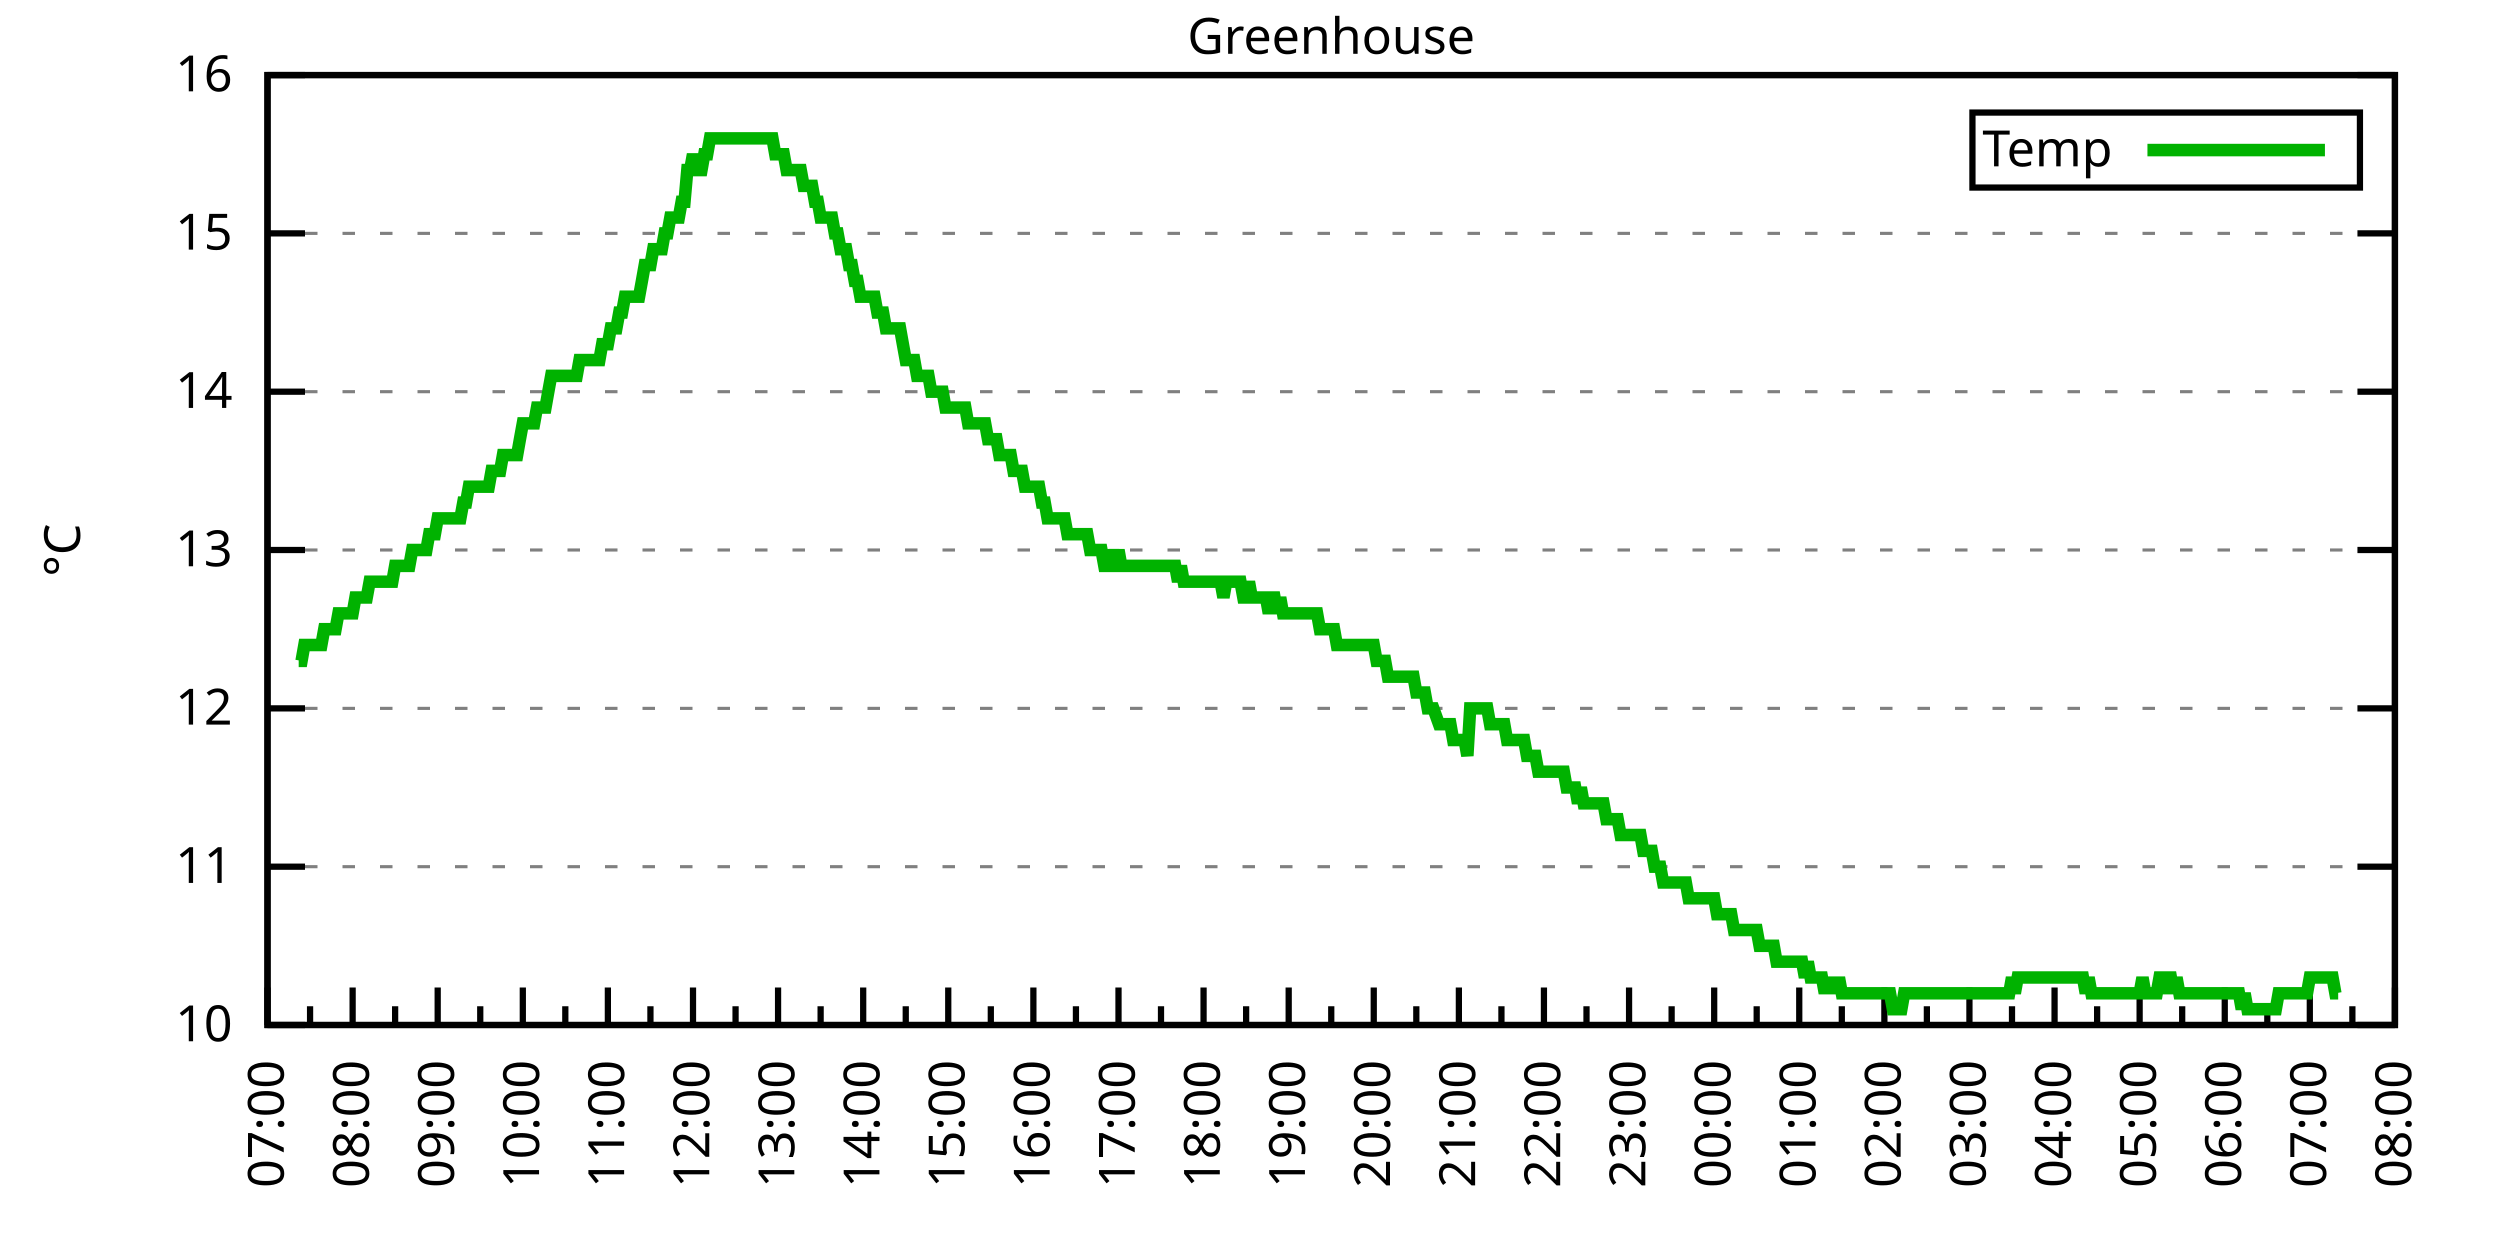
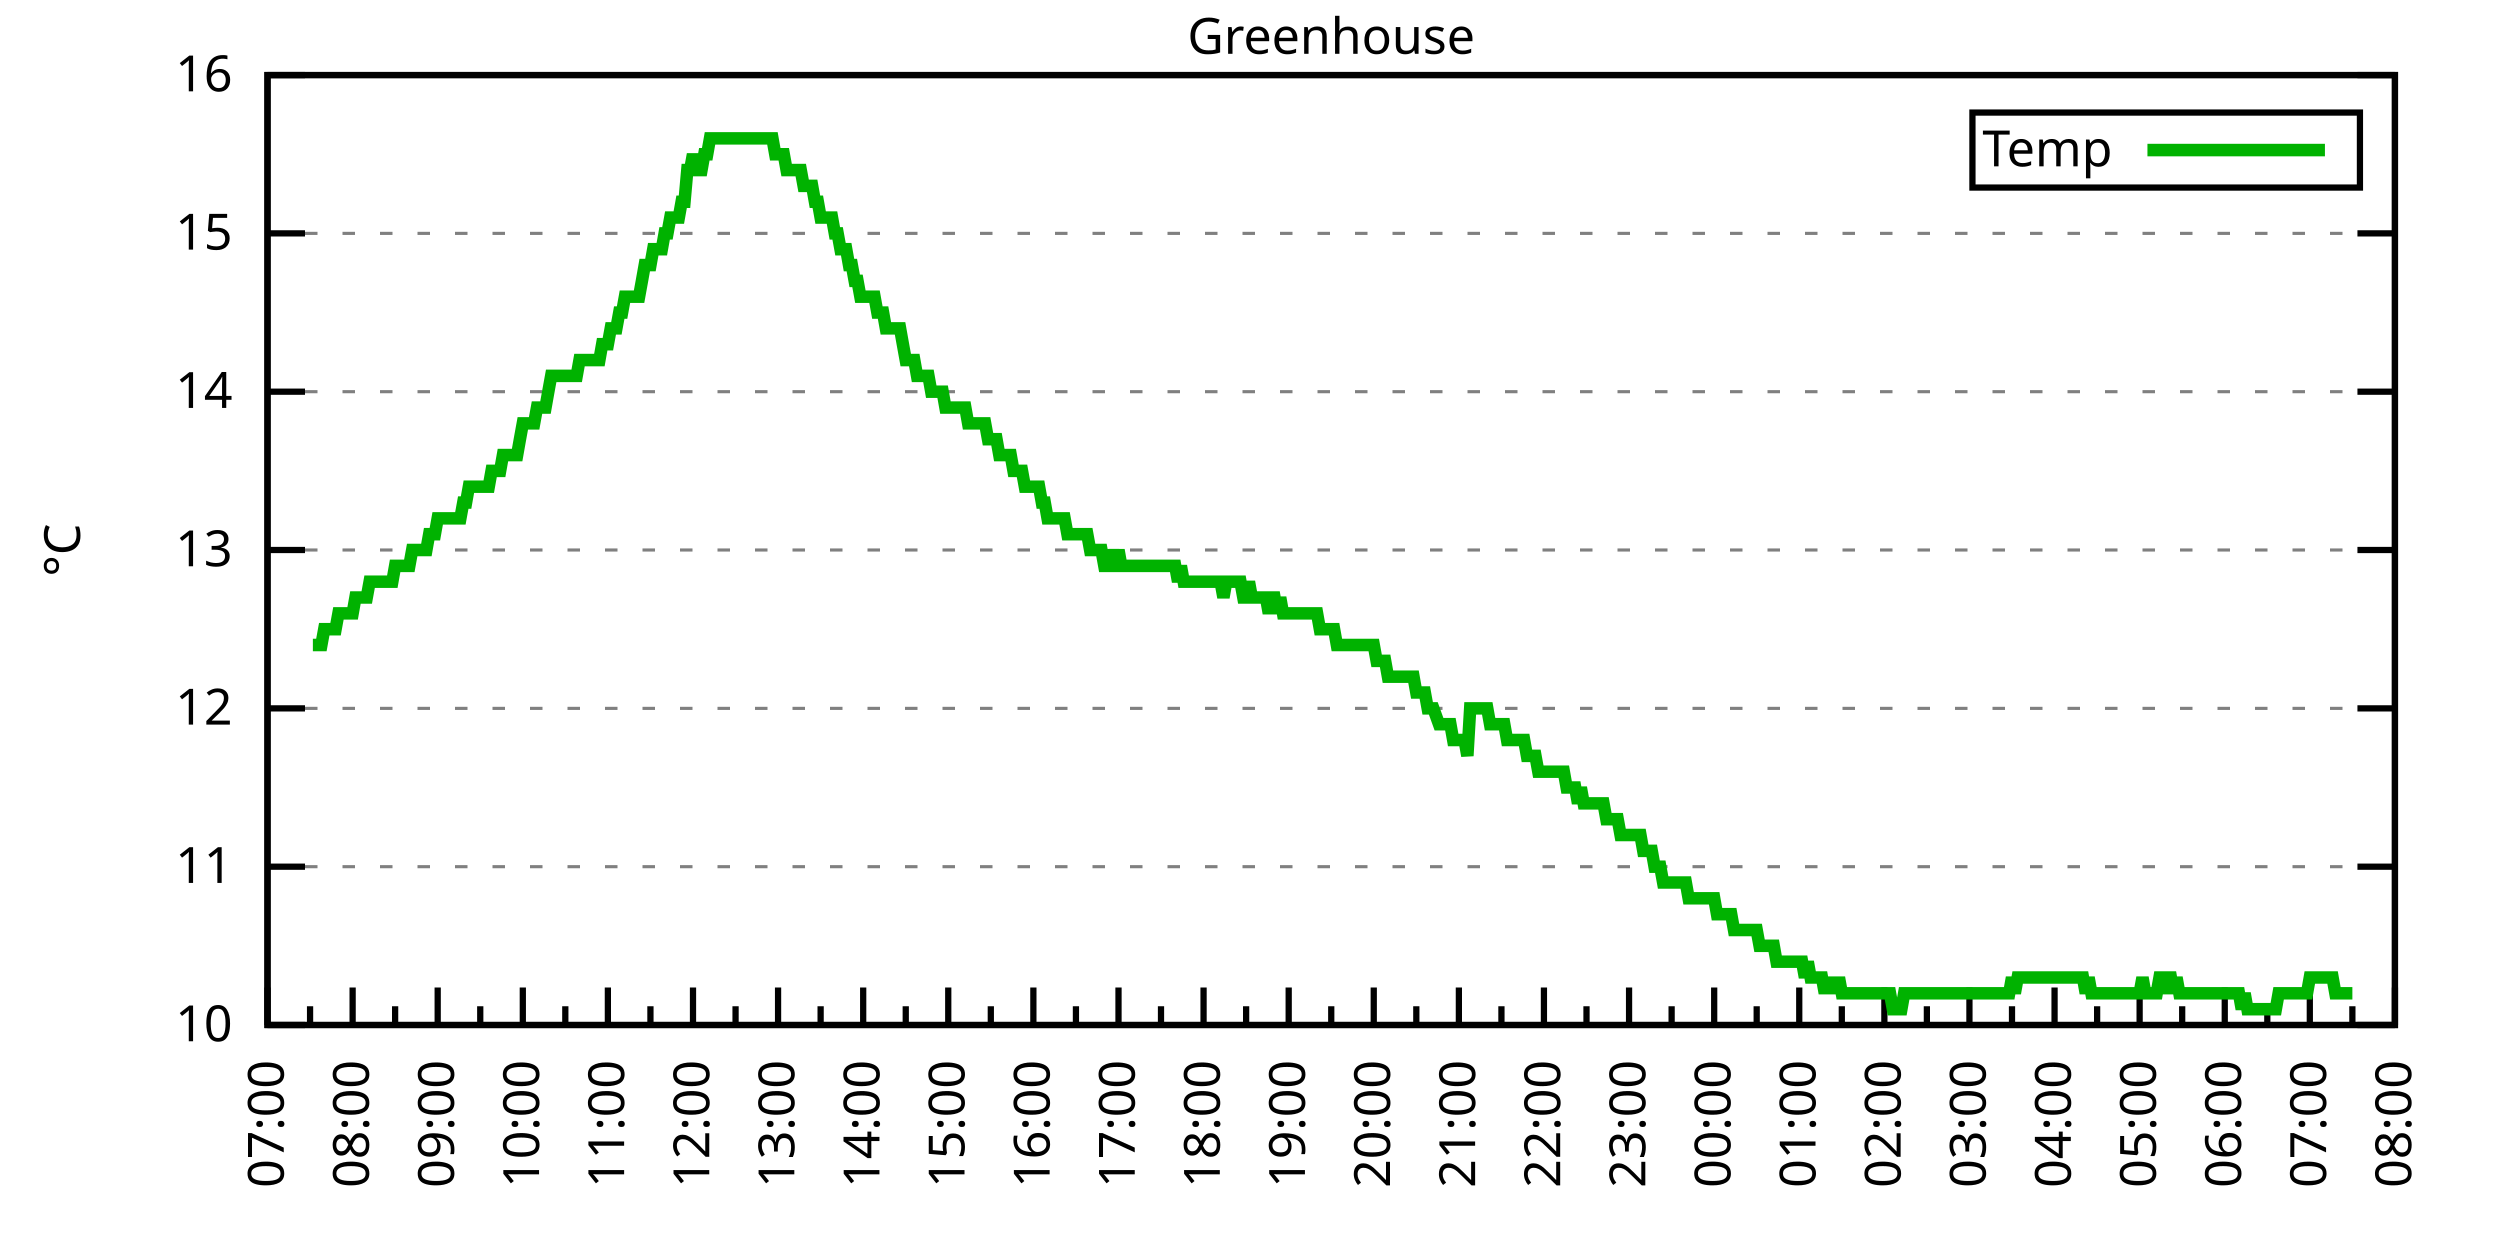
<svg xmlns="http://www.w3.org/2000/svg" xmlns:xlink="http://www.w3.org/1999/xlink" width="400" height="200" viewBox="0 0 400 200">
  <g id="gnuplot_canvas">
    <rect x="0" y="0" width="400" height="200" fill="none" />
    <defs>
      <circle id="gpDot" r="0.5" stroke-width="0.5" stroke="currentColor" />
      <path id="gpPt0" stroke-width="0.333" stroke="currentColor" d="M-1,0 h2 M0,-1 v2" />
      <path id="gpPt1" stroke-width="0.333" stroke="currentColor" d="M-1,-1 L1,1 M1,-1 L-1,1" />
      <path id="gpPt2" stroke-width="0.333" stroke="currentColor" d="M-1,0 L1,0 M0,-1 L0,1 M-1,-1 L1,1 M-1,1 L1,-1" />
      <rect id="gpPt3" stroke-width="0.333" stroke="currentColor" x="-1" y="-1" width="2" height="2" />
      <rect id="gpPt4" stroke-width="0.333" stroke="currentColor" fill="currentColor" x="-1" y="-1" width="2" height="2" />
      <circle id="gpPt5" stroke-width="0.333" stroke="currentColor" cx="0" cy="0" r="1" />
      <use xlink:href="#gpPt5" id="gpPt6" fill="currentColor" stroke="none" />
      <path id="gpPt7" stroke-width="0.333" stroke="currentColor" d="M0,-1.33 L-1.33,0.67 L1.33,0.67 z" />
      <use xlink:href="#gpPt7" id="gpPt8" fill="currentColor" stroke="none" />
      <use xlink:href="#gpPt7" id="gpPt9" stroke="currentColor" transform="rotate(180)" />
      <use xlink:href="#gpPt9" id="gpPt10" fill="currentColor" stroke="none" />
      <use xlink:href="#gpPt3" id="gpPt11" stroke="currentColor" transform="rotate(45)" />
      <use xlink:href="#gpPt11" id="gpPt12" fill="currentColor" stroke="none" />
      <path id="gpPt13" stroke-width="0.333" stroke="currentColor" d="M0,1.330 L1.265,0.411 L0.782,-1.067 L-0.782,-1.076 L-1.265,0.411 z" />
      <use xlink:href="#gpPt13" id="gpPt14" fill="currentColor" stroke="none" />
      <filter id="textbox" filterUnits="objectBoundingBox" x="0" y="0" height="1" width="1">
        <feFlood flood-color="white" flood-opacity="1" result="bgnd" />
        <feComposite in="SourceGraphic" in2="bgnd" operator="atop" />
      </filter>
      <filter id="greybox" filterUnits="objectBoundingBox" x="0" y="0" height="1" width="1">
        <feFlood flood-color="lightgrey" flood-opacity="1" result="grey" />
        <feComposite in="SourceGraphic" in2="grey" operator="atop" />
      </filter>
    </defs>
    <g fill="none" color="white" stroke="currentColor" stroke-width="1.00" stroke-linecap="butt" stroke-linejoin="miter">
</g>
    <g fill="none" color="black" stroke="currentColor" stroke-width="1.00" stroke-linecap="butt" stroke-linejoin="miter">
      <g stroke="none" shape-rendering="crispEdges">
        <polygon fill="rgb(255, 255, 255)" points="42.80,164.00 383.18,164.00 383.18,12.02 42.80,12.02 " />
      </g>
    </g>
    <g fill="none" color="black" stroke="currentColor" stroke-width="1.00" stroke-linecap="butt" stroke-linejoin="miter">
</g>
    <g fill="none" color="black" stroke="black" stroke-width="0.50" stroke-linecap="butt" stroke-linejoin="miter">
</g>
    <g fill="none" color="gray" stroke="currentColor" stroke-width="0.50" stroke-linecap="butt" stroke-linejoin="miter">
      <path stroke="gray" stroke-dasharray="2,4" class="gridline" d="M42.80,164.00 L383.19,164.00  " />
    </g>
    <g fill="none" color="gray" stroke="gray" stroke-width="1.00" stroke-linecap="butt" stroke-linejoin="miter">
</g>
    <g fill="none" color="black" stroke="currentColor" stroke-width="1.00" stroke-linecap="butt" stroke-linejoin="miter">
      <path stroke="black" d="M42.80,164.00 L48.80,164.00 M383.19,164.00 L377.19,164.00  " />
      <g transform="translate(37.20,166.60)" stroke="none" fill="black" font-family="Sans" font-size="8.00" text-anchor="end">
        <text>
          <tspan font-family="Sans"> 10</tspan>
        </text>
      </g>
    </g>
    <g fill="none" color="black" stroke="currentColor" stroke-width="1.00" stroke-linecap="butt" stroke-linejoin="miter">
</g>
    <g fill="none" color="black" stroke="black" stroke-width="0.50" stroke-linecap="butt" stroke-linejoin="miter">
</g>
    <g fill="none" color="gray" stroke="currentColor" stroke-width="0.50" stroke-linecap="butt" stroke-linejoin="miter">
      <path stroke="gray" stroke-dasharray="2,4" class="gridline" d="M42.80,138.67 L383.19,138.67  " />
    </g>
    <g fill="none" color="gray" stroke="gray" stroke-width="1.00" stroke-linecap="butt" stroke-linejoin="miter">
</g>
    <g fill="none" color="black" stroke="currentColor" stroke-width="1.00" stroke-linecap="butt" stroke-linejoin="miter">
      <path stroke="black" d="M42.80,138.67 L48.80,138.67 M383.19,138.67 L377.19,138.67  " />
      <g transform="translate(37.20,141.27)" stroke="none" fill="black" font-family="Sans" font-size="8.00" text-anchor="end">
        <text>
          <tspan font-family="Sans"> 11</tspan>
        </text>
      </g>
    </g>
    <g fill="none" color="black" stroke="currentColor" stroke-width="1.00" stroke-linecap="butt" stroke-linejoin="miter">
</g>
    <g fill="none" color="black" stroke="black" stroke-width="0.50" stroke-linecap="butt" stroke-linejoin="miter">
</g>
    <g fill="none" color="gray" stroke="currentColor" stroke-width="0.50" stroke-linecap="butt" stroke-linejoin="miter">
      <path stroke="gray" stroke-dasharray="2,4" class="gridline" d="M42.80,113.34 L383.19,113.34  " />
    </g>
    <g fill="none" color="gray" stroke="gray" stroke-width="1.00" stroke-linecap="butt" stroke-linejoin="miter">
</g>
    <g fill="none" color="black" stroke="currentColor" stroke-width="1.00" stroke-linecap="butt" stroke-linejoin="miter">
      <path stroke="black" d="M42.80,113.34 L48.80,113.34 M383.19,113.34 L377.19,113.34  " />
      <g transform="translate(37.20,115.94)" stroke="none" fill="black" font-family="Sans" font-size="8.00" text-anchor="end">
        <text>
          <tspan font-family="Sans"> 12</tspan>
        </text>
      </g>
    </g>
    <g fill="none" color="black" stroke="currentColor" stroke-width="1.00" stroke-linecap="butt" stroke-linejoin="miter">
</g>
    <g fill="none" color="black" stroke="black" stroke-width="0.50" stroke-linecap="butt" stroke-linejoin="miter">
</g>
    <g fill="none" color="gray" stroke="currentColor" stroke-width="0.50" stroke-linecap="butt" stroke-linejoin="miter">
      <path stroke="gray" stroke-dasharray="2,4" class="gridline" d="M42.80,88.00 L383.19,88.00  " />
    </g>
    <g fill="none" color="gray" stroke="gray" stroke-width="1.00" stroke-linecap="butt" stroke-linejoin="miter">
</g>
    <g fill="none" color="black" stroke="currentColor" stroke-width="1.00" stroke-linecap="butt" stroke-linejoin="miter">
      <path stroke="black" d="M42.80,88.00 L48.80,88.00 M383.19,88.00 L377.19,88.00  " />
      <g transform="translate(37.20,90.60)" stroke="none" fill="black" font-family="Sans" font-size="8.00" text-anchor="end">
        <text>
          <tspan font-family="Sans"> 13</tspan>
        </text>
      </g>
    </g>
    <g fill="none" color="black" stroke="currentColor" stroke-width="1.00" stroke-linecap="butt" stroke-linejoin="miter">
</g>
    <g fill="none" color="black" stroke="black" stroke-width="0.50" stroke-linecap="butt" stroke-linejoin="miter">
</g>
    <g fill="none" color="gray" stroke="currentColor" stroke-width="0.50" stroke-linecap="butt" stroke-linejoin="miter">
      <path stroke="gray" stroke-dasharray="2,4" class="gridline" d="M42.80,62.67 L383.19,62.67  " />
    </g>
    <g fill="none" color="gray" stroke="gray" stroke-width="1.00" stroke-linecap="butt" stroke-linejoin="miter">
</g>
    <g fill="none" color="black" stroke="currentColor" stroke-width="1.00" stroke-linecap="butt" stroke-linejoin="miter">
      <path stroke="black" d="M42.80,62.67 L48.80,62.67 M383.19,62.67 L377.19,62.67  " />
      <g transform="translate(37.20,65.27)" stroke="none" fill="black" font-family="Sans" font-size="8.00" text-anchor="end">
        <text>
          <tspan font-family="Sans"> 14</tspan>
        </text>
      </g>
    </g>
    <g fill="none" color="black" stroke="currentColor" stroke-width="1.00" stroke-linecap="butt" stroke-linejoin="miter">
</g>
    <g fill="none" color="black" stroke="black" stroke-width="0.50" stroke-linecap="butt" stroke-linejoin="miter">
</g>
    <g fill="none" color="gray" stroke="currentColor" stroke-width="0.50" stroke-linecap="butt" stroke-linejoin="miter">
      <path stroke="gray" stroke-dasharray="2,4" class="gridline" d="M42.80,37.34 L383.19,37.34  " />
    </g>
    <g fill="none" color="gray" stroke="gray" stroke-width="1.00" stroke-linecap="butt" stroke-linejoin="miter">
</g>
    <g fill="none" color="black" stroke="currentColor" stroke-width="1.00" stroke-linecap="butt" stroke-linejoin="miter">
      <path stroke="black" d="M42.80,37.34 L48.80,37.34 M383.19,37.34 L377.19,37.34  " />
      <g transform="translate(37.20,39.94)" stroke="none" fill="black" font-family="Sans" font-size="8.00" text-anchor="end">
        <text>
          <tspan font-family="Sans"> 15</tspan>
        </text>
      </g>
    </g>
    <g fill="none" color="black" stroke="currentColor" stroke-width="1.00" stroke-linecap="butt" stroke-linejoin="miter">
</g>
    <g fill="none" color="black" stroke="black" stroke-width="0.50" stroke-linecap="butt" stroke-linejoin="miter">
</g>
    <g fill="none" color="gray" stroke="currentColor" stroke-width="0.50" stroke-linecap="butt" stroke-linejoin="miter">
      <path stroke="gray" stroke-dasharray="2,4" class="gridline" d="M42.80,12.01 L383.19,12.01  " />
    </g>
    <g fill="none" color="gray" stroke="gray" stroke-width="1.00" stroke-linecap="butt" stroke-linejoin="miter">
</g>
    <g fill="none" color="black" stroke="currentColor" stroke-width="1.00" stroke-linecap="butt" stroke-linejoin="miter">
      <path stroke="black" d="M42.80,12.01 L48.80,12.01 M383.19,12.01 L377.19,12.01  " />
      <g transform="translate(37.20,14.61)" stroke="none" fill="black" font-family="Sans" font-size="8.00" text-anchor="end">
        <text>
          <tspan font-family="Sans"> 16</tspan>
        </text>
      </g>
    </g>
    <g fill="none" color="black" stroke="currentColor" stroke-width="1.00" stroke-linecap="butt" stroke-linejoin="miter">
      <path stroke="black" d="M42.80,164.00 L42.80,158.00  " />
      <g transform="translate(45.40,169.60) rotate(270)" stroke="none" fill="black" font-family="Sans" font-size="8.00" text-anchor="end">
        <text>
          <tspan font-family="Sans">07:00</tspan>
        </text>
      </g>
    </g>
    <g fill="none" color="black" stroke="currentColor" stroke-width="1.00" stroke-linecap="butt" stroke-linejoin="miter">
      <path stroke="black" d="M49.61,164.00 L49.61,161.00 M56.42,164.00 L56.42,158.00  " />
      <g transform="translate(59.02,169.60) rotate(270)" stroke="none" fill="black" font-family="Sans" font-size="8.00" text-anchor="end">
        <text>
          <tspan font-family="Sans">08:00</tspan>
        </text>
      </g>
    </g>
    <g fill="none" color="black" stroke="currentColor" stroke-width="1.00" stroke-linecap="butt" stroke-linejoin="miter">
      <path stroke="black" d="M63.22,164.00 L63.22,161.00 M70.03,164.00 L70.03,158.00  " />
      <g transform="translate(72.63,169.60) rotate(270)" stroke="none" fill="black" font-family="Sans" font-size="8.00" text-anchor="end">
        <text>
          <tspan font-family="Sans">09:00</tspan>
        </text>
      </g>
    </g>
    <g fill="none" color="black" stroke="currentColor" stroke-width="1.00" stroke-linecap="butt" stroke-linejoin="miter">
      <path stroke="black" d="M76.84,164.00 L76.84,161.00 M83.65,164.00 L83.65,158.00  " />
      <g transform="translate(86.25,169.60) rotate(270)" stroke="none" fill="black" font-family="Sans" font-size="8.00" text-anchor="end">
        <text>
          <tspan font-family="Sans">10:00</tspan>
        </text>
      </g>
    </g>
    <g fill="none" color="black" stroke="currentColor" stroke-width="1.00" stroke-linecap="butt" stroke-linejoin="miter">
      <path stroke="black" d="M90.45,164.00 L90.45,161.00 M97.26,164.00 L97.26,158.00  " />
      <g transform="translate(99.86,169.60) rotate(270)" stroke="none" fill="black" font-family="Sans" font-size="8.00" text-anchor="end">
        <text>
          <tspan font-family="Sans">11:00</tspan>
        </text>
      </g>
    </g>
    <g fill="none" color="black" stroke="currentColor" stroke-width="1.00" stroke-linecap="butt" stroke-linejoin="miter">
      <path stroke="black" d="M104.07,164.00 L104.07,161.00 M110.88,164.00 L110.88,158.00  " />
      <g transform="translate(113.48,169.60) rotate(270)" stroke="none" fill="black" font-family="Sans" font-size="8.00" text-anchor="end">
        <text>
          <tspan font-family="Sans">12:00</tspan>
        </text>
      </g>
    </g>
    <g fill="none" color="black" stroke="currentColor" stroke-width="1.00" stroke-linecap="butt" stroke-linejoin="miter">
      <path stroke="black" d="M117.69,164.00 L117.69,161.00 M124.49,164.00 L124.49,158.00  " />
      <g transform="translate(127.09,169.60) rotate(270)" stroke="none" fill="black" font-family="Sans" font-size="8.00" text-anchor="end">
        <text>
          <tspan font-family="Sans">13:00</tspan>
        </text>
      </g>
    </g>
    <g fill="none" color="black" stroke="currentColor" stroke-width="1.00" stroke-linecap="butt" stroke-linejoin="miter">
      <path stroke="black" d="M131.30,164.00 L131.30,161.00 M138.11,164.00 L138.11,158.00  " />
      <g transform="translate(140.71,169.60) rotate(270)" stroke="none" fill="black" font-family="Sans" font-size="8.00" text-anchor="end">
        <text>
          <tspan font-family="Sans">14:00</tspan>
        </text>
      </g>
    </g>
    <g fill="none" color="black" stroke="currentColor" stroke-width="1.00" stroke-linecap="butt" stroke-linejoin="miter">
      <path stroke="black" d="M144.92,164.00 L144.92,161.00 M151.72,164.00 L151.72,158.00  " />
      <g transform="translate(154.32,169.60) rotate(270)" stroke="none" fill="black" font-family="Sans" font-size="8.00" text-anchor="end">
        <text>
          <tspan font-family="Sans">15:00</tspan>
        </text>
      </g>
    </g>
    <g fill="none" color="black" stroke="currentColor" stroke-width="1.00" stroke-linecap="butt" stroke-linejoin="miter">
      <path stroke="black" d="M158.53,164.00 L158.53,161.00 M165.34,164.00 L165.34,158.00  " />
      <g transform="translate(167.94,169.60) rotate(270)" stroke="none" fill="black" font-family="Sans" font-size="8.00" text-anchor="end">
        <text>
          <tspan font-family="Sans">16:00</tspan>
        </text>
      </g>
    </g>
    <g fill="none" color="black" stroke="currentColor" stroke-width="1.00" stroke-linecap="butt" stroke-linejoin="miter">
      <path stroke="black" d="M172.15,164.00 L172.15,161.00 M178.96,164.00 L178.96,158.00  " />
      <g transform="translate(181.56,169.60) rotate(270)" stroke="none" fill="black" font-family="Sans" font-size="8.00" text-anchor="end">
        <text>
          <tspan font-family="Sans">17:00</tspan>
        </text>
      </g>
    </g>
    <g fill="none" color="black" stroke="currentColor" stroke-width="1.00" stroke-linecap="butt" stroke-linejoin="miter">
      <path stroke="black" d="M185.76,164.00 L185.76,161.00 M192.57,164.00 L192.57,158.00  " />
      <g transform="translate(195.17,169.60) rotate(270)" stroke="none" fill="black" font-family="Sans" font-size="8.00" text-anchor="end">
        <text>
          <tspan font-family="Sans">18:00</tspan>
        </text>
      </g>
    </g>
    <g fill="none" color="black" stroke="currentColor" stroke-width="1.00" stroke-linecap="butt" stroke-linejoin="miter">
      <path stroke="black" d="M199.38,164.00 L199.38,161.00 M206.19,164.00 L206.19,158.00  " />
      <g transform="translate(208.79,169.60) rotate(270)" stroke="none" fill="black" font-family="Sans" font-size="8.00" text-anchor="end">
        <text>
          <tspan font-family="Sans">19:00</tspan>
        </text>
      </g>
    </g>
    <g fill="none" color="black" stroke="currentColor" stroke-width="1.00" stroke-linecap="butt" stroke-linejoin="miter">
      <path stroke="black" d="M213.00,164.00 L213.00,161.00 M219.80,164.00 L219.80,158.00  " />
      <g transform="translate(222.40,169.60) rotate(270)" stroke="none" fill="black" font-family="Sans" font-size="8.00" text-anchor="end">
        <text>
          <tspan font-family="Sans">20:00</tspan>
        </text>
      </g>
    </g>
    <g fill="none" color="black" stroke="currentColor" stroke-width="1.00" stroke-linecap="butt" stroke-linejoin="miter">
      <path stroke="black" d="M226.61,164.00 L226.61,161.00 M233.42,164.00 L233.42,158.00  " />
      <g transform="translate(236.02,169.60) rotate(270)" stroke="none" fill="black" font-family="Sans" font-size="8.00" text-anchor="end">
        <text>
          <tspan font-family="Sans">21:00</tspan>
        </text>
      </g>
    </g>
    <g fill="none" color="black" stroke="currentColor" stroke-width="1.00" stroke-linecap="butt" stroke-linejoin="miter">
      <path stroke="black" d="M240.23,164.00 L240.23,161.00 M247.03,164.00 L247.03,158.00  " />
      <g transform="translate(249.63,169.60) rotate(270)" stroke="none" fill="black" font-family="Sans" font-size="8.00" text-anchor="end">
        <text>
          <tspan font-family="Sans">22:00</tspan>
        </text>
      </g>
    </g>
    <g fill="none" color="black" stroke="currentColor" stroke-width="1.00" stroke-linecap="butt" stroke-linejoin="miter">
      <path stroke="black" d="M253.84,164.00 L253.84,161.00 M260.65,164.00 L260.65,158.00  " />
      <g transform="translate(263.25,169.60) rotate(270)" stroke="none" fill="black" font-family="Sans" font-size="8.00" text-anchor="end">
        <text>
          <tspan font-family="Sans">23:00</tspan>
        </text>
      </g>
    </g>
    <g fill="none" color="black" stroke="currentColor" stroke-width="1.00" stroke-linecap="butt" stroke-linejoin="miter">
      <path stroke="black" d="M267.46,164.00 L267.46,161.00 M274.27,164.00 L274.27,158.00  " />
      <g transform="translate(276.87,169.60) rotate(270)" stroke="none" fill="black" font-family="Sans" font-size="8.00" text-anchor="end">
        <text>
          <tspan font-family="Sans">00:00</tspan>
        </text>
      </g>
    </g>
    <g fill="none" color="black" stroke="currentColor" stroke-width="1.00" stroke-linecap="butt" stroke-linejoin="miter">
      <path stroke="black" d="M281.07,164.00 L281.07,161.00 M287.88,164.00 L287.88,158.00  " />
      <g transform="translate(290.48,169.60) rotate(270)" stroke="none" fill="black" font-family="Sans" font-size="8.00" text-anchor="end">
        <text>
          <tspan font-family="Sans">01:00</tspan>
        </text>
      </g>
    </g>
    <g fill="none" color="black" stroke="currentColor" stroke-width="1.00" stroke-linecap="butt" stroke-linejoin="miter">
      <path stroke="black" d="M294.69,164.00 L294.69,161.00 M301.50,164.00 L301.50,158.00  " />
      <g transform="translate(304.10,169.60) rotate(270)" stroke="none" fill="black" font-family="Sans" font-size="8.00" text-anchor="end">
        <text>
          <tspan font-family="Sans">02:00</tspan>
        </text>
      </g>
    </g>
    <g fill="none" color="black" stroke="currentColor" stroke-width="1.00" stroke-linecap="butt" stroke-linejoin="miter">
      <path stroke="black" d="M308.30,164.00 L308.30,161.00 M315.11,164.00 L315.11,158.00  " />
      <g transform="translate(317.71,169.60) rotate(270)" stroke="none" fill="black" font-family="Sans" font-size="8.00" text-anchor="end">
        <text>
          <tspan font-family="Sans">03:00</tspan>
        </text>
      </g>
    </g>
    <g fill="none" color="black" stroke="currentColor" stroke-width="1.00" stroke-linecap="butt" stroke-linejoin="miter">
      <path stroke="black" d="M321.92,164.00 L321.92,161.00 M328.73,164.00 L328.73,158.00  " />
      <g transform="translate(331.33,169.60) rotate(270)" stroke="none" fill="black" font-family="Sans" font-size="8.00" text-anchor="end">
        <text>
          <tspan font-family="Sans">04:00</tspan>
        </text>
      </g>
    </g>
    <g fill="none" color="black" stroke="currentColor" stroke-width="1.00" stroke-linecap="butt" stroke-linejoin="miter">
      <path stroke="black" d="M335.54,164.00 L335.54,161.00 M342.34,164.00 L342.34,158.00  " />
      <g transform="translate(344.94,169.60) rotate(270)" stroke="none" fill="black" font-family="Sans" font-size="8.00" text-anchor="end">
        <text>
          <tspan font-family="Sans">05:00</tspan>
        </text>
      </g>
    </g>
    <g fill="none" color="black" stroke="currentColor" stroke-width="1.00" stroke-linecap="butt" stroke-linejoin="miter">
      <path stroke="black" d="M349.15,164.00 L349.15,161.00 M355.96,164.00 L355.96,158.00  " />
      <g transform="translate(358.56,169.60) rotate(270)" stroke="none" fill="black" font-family="Sans" font-size="8.00" text-anchor="end">
        <text>
          <tspan font-family="Sans">06:00</tspan>
        </text>
      </g>
    </g>
    <g fill="none" color="black" stroke="currentColor" stroke-width="1.00" stroke-linecap="butt" stroke-linejoin="miter">
      <path stroke="black" d="M362.77,164.00 L362.77,161.00 M369.57,164.00 L369.57,158.00  " />
      <g transform="translate(372.17,169.60) rotate(270)" stroke="none" fill="black" font-family="Sans" font-size="8.00" text-anchor="end">
        <text>
          <tspan font-family="Sans">07:00</tspan>
        </text>
      </g>
    </g>
    <g fill="none" color="black" stroke="currentColor" stroke-width="1.00" stroke-linecap="butt" stroke-linejoin="miter">
      <path stroke="black" d="M376.38,164.00 L376.38,161.00 M383.19,164.00 L383.19,158.00  " />
      <g transform="translate(385.79,169.60) rotate(270)" stroke="none" fill="black" font-family="Sans" font-size="8.00" text-anchor="end">
        <text>
          <tspan font-family="Sans">08:00</tspan>
        </text>
      </g>
    </g>
    <g fill="none" color="black" stroke="currentColor" stroke-width="1.00" stroke-linecap="butt" stroke-linejoin="miter">
</g>
    <g fill="none" color="black" stroke="currentColor" stroke-width="1.00" stroke-linecap="butt" stroke-linejoin="miter">
      <path stroke="black" d="M42.80,12.01 L42.80,164.00 L383.19,164.00 L383.19,12.01 L42.80,12.01 Z  " />
    </g>
    <g fill="none" color="black" stroke="currentColor" stroke-width="1.00" stroke-linecap="butt" stroke-linejoin="miter">
      <g transform="translate(12.80,88.01) rotate(270)" stroke="none" fill="black" font-family="Sans" font-size="8.00" text-anchor="middle">
        <text>
          <tspan font-family="Sans">°C</tspan>
        </text>
      </g>
    </g>
    <g fill="none" color="black" stroke="currentColor" stroke-width="1.00" stroke-linecap="butt" stroke-linejoin="miter">
</g>
    <g fill="none" color="black" stroke="currentColor" stroke-width="1.00" stroke-linecap="butt" stroke-linejoin="miter">
      <path stroke="black" d="M315.59,30.01 L315.59,18.01 L377.59,18.01 L377.59,30.01 L315.59,30.01 Z  " />
    </g>
    <g id="Greenhouse_plot_1">
      <g fill="none" color="white" stroke="black" stroke-width="2.00" stroke-linecap="butt" stroke-linejoin="miter">
</g>
      <g fill="none" color="black" stroke="currentColor" stroke-width="2.00" stroke-linecap="butt" stroke-linejoin="miter">
        <g transform="translate(337.99,26.61)" stroke="none" fill="black" font-family="Sans" font-size="8.00" text-anchor="end">
          <text>
            <tspan font-family="Sans">Temp</tspan>
          </text>
        </g>
      </g>
      <g fill="none" color="black" stroke="currentColor" stroke-width="2.00" stroke-linecap="butt" stroke-linejoin="miter">
-         <path stroke="rgb(  0, 178,   0)" d="M343.59,24.01 L371.99,24.01 M47.79,105.74 L48.25,105.74 L48.70,103.20 L49.15,103.20 L49.61,103.20 L50.06,103.20   L50.52,103.20 L50.97,103.20 L51.42,103.20 L51.88,100.67 L52.33,100.67 L52.78,100.67 L53.24,100.67 L53.69,100.67   L54.15,98.14 L54.60,98.14 L55.05,98.14 L55.51,98.14 L55.96,98.14 L56.42,98.14 L56.87,95.60 L57.32,95.60   L57.78,95.60 L58.23,95.60 L58.68,95.60 L59.14,93.07 L59.59,93.07 L60.05,93.07 L60.50,93.07 L60.95,93.07   L61.41,93.07 L61.86,93.07 L62.32,93.07 L62.77,93.07 L63.22,90.54 L63.68,90.54 L64.13,90.54 L64.58,90.54   L65.04,90.54 L65.49,90.54 L65.95,88.00 L66.40,88.00 L66.85,88.00 L67.31,88.00 L67.76,88.00 L68.22,88.00   L68.67,85.47 L69.12,85.47 L69.58,85.47 L70.03,82.94 L70.49,82.94 L70.94,82.94 L71.39,82.94 L71.85,82.94   L72.30,82.94 L72.75,82.94 L73.21,82.94 L73.66,82.94 L74.12,80.41 L74.57,80.41 L75.02,77.87 L75.48,77.87   L75.93,77.87 L76.39,77.87 L76.84,77.87 L77.29,77.87 L77.75,77.87 L78.20,77.87 L78.65,75.34 L79.11,75.34   L79.56,75.34 L80.02,75.34 L80.47,72.81 L80.92,72.81 L81.38,72.81 L81.83,72.81 L82.29,72.81 L82.74,72.81   L83.19,70.27 L83.65,67.74 L84.10,67.74 L84.55,67.74 L85.01,67.74 L85.46,67.74 L85.92,65.21 L86.37,65.21   L86.82,65.21 L87.28,65.21 L87.73,62.67 L88.19,60.14 L88.64,60.14 L89.09,60.14 L89.55,60.14 L90.00,60.14   L90.45,60.14 L90.91,60.14 L91.36,60.14 L91.82,60.14 L92.27,60.14 L92.72,57.61 L93.18,57.61 L93.63,57.61   L94.09,57.61 L94.54,57.61 L94.99,57.61 L95.45,57.61 L95.90,57.61 L96.35,55.07 L96.81,55.07 L97.26,55.07   L97.72,52.54 L98.17,52.54 L98.62,52.54 L99.08,50.01 L99.53,50.01 L99.99,47.47 L100.44,47.47 L100.89,47.47   L101.35,47.47 L101.80,47.47 L102.25,47.47 L102.71,44.94 L103.16,42.41 L103.62,42.41 L104.07,42.41 L104.52,39.87   L104.98,39.87 L105.43,39.87 L105.89,39.87 L106.34,37.34 L106.79,37.34 L107.25,34.81 L107.70,34.81 L108.15,34.81   L108.61,34.81 L109.06,32.28 L109.52,32.28 L109.97,27.21 L110.42,27.21 L110.88,24.68 L111.33,27.21 L111.79,27.21   L112.24,27.21 L112.69,24.68 L113.15,24.68 L113.60,22.14 L114.05,22.14 L114.51,22.14 L114.96,22.14 L115.42,22.14   L115.87,22.14 L116.32,22.14 L116.78,22.14 L117.23,22.14 L117.69,22.14 L118.14,22.14 L118.59,22.14 L119.05,22.14   L119.50,22.14 L119.96,22.14 L120.41,22.14 L120.86,22.14 L121.32,22.14 L121.77,22.14 L122.22,22.14 L122.68,22.14   L123.13,22.14 L123.59,22.14 L124.04,24.68 L124.49,24.68 L124.95,24.68 L125.40,24.68 L125.86,27.21 L126.31,27.21   L126.76,27.21 L127.22,27.21 L127.67,27.21 L128.12,27.21 L128.58,29.74 L129.03,29.74 L129.49,29.74 L129.94,29.74   L130.39,32.28 L130.85,32.28 L131.30,34.81 L131.76,34.81 L132.21,34.81 L132.66,34.81 L133.12,34.81 L133.57,37.34   L134.02,37.34 L134.48,39.87 L134.93,39.87 L135.39,39.87 L135.84,42.41 L136.29,42.41 L136.75,44.94 L137.20,44.94   L137.66,47.47 L138.11,47.47 L138.56,47.47 L139.02,47.47 L139.47,47.47 L139.92,47.47 L140.38,50.01 L140.83,50.01   L141.29,50.01 L141.74,52.54 L142.19,52.54 L142.65,52.54 L143.10,52.54 L143.56,52.54 L144.01,52.54 L144.46,55.07   L144.92,57.61 L145.37,57.61 L145.82,57.61 L146.28,57.61 L146.73,60.14 L147.19,60.14 L147.64,60.14 L148.09,60.14   L148.55,60.14 L149.00,62.67 L149.46,62.67 L149.91,62.67 L150.36,62.67 L150.82,62.67 L151.27,65.21 L151.72,65.21   L152.18,65.21 L152.63,65.21 L153.09,65.21 L153.54,65.21 L153.99,65.21 L154.45,65.21 L154.90,67.74 L155.36,67.74   L155.81,67.74 L156.26,67.74 L156.72,67.74 L157.17,67.74 L157.62,67.74 L158.08,70.27 L158.53,70.27 L158.99,70.27   L159.44,70.27 L159.89,72.81 L160.35,72.81 L160.80,72.81 L161.26,72.81 L161.71,72.81 L162.16,75.34 L162.62,75.34   L163.07,75.34 L163.52,75.34 L163.98,77.87 L164.43,77.87 L164.89,77.87 L165.34,77.87 L165.79,77.87 L166.25,77.87   L166.70,80.41 L167.16,80.41 L167.61,82.94 L168.06,82.94 L168.52,82.94 L168.97,82.94 L169.43,82.94 L169.88,82.94   L170.33,82.94 L170.79,85.47 L171.24,85.47 L171.69,85.47 L172.15,85.47 L172.60,85.47 L173.06,85.47 L173.51,85.47   L173.96,85.47 L174.42,88.00 L174.87,88.00 L175.33,88.00 L175.78,88.00 L176.23,88.00 L176.69,90.54 L177.14,90.54   L177.59,88.00 L178.05,90.54 L178.50,90.54 L178.96,88.00 L179.41,90.54 L179.86,90.54 L180.32,90.54 L180.77,90.54   L181.23,90.54 L181.68,90.54 L182.13,90.54 L182.59,90.54 L183.04,90.54 L183.49,90.54 L183.95,90.54 L184.40,90.54   L184.86,90.54 L185.31,90.54 L185.76,90.54 L186.22,90.54 L186.67,90.54 L187.13,90.54 L187.58,90.54 L188.03,90.54   L188.49,93.07 L188.94,90.54 L189.39,93.07 L189.85,93.07 L190.30,93.07 L190.76,93.07 L191.21,93.07 L191.66,93.07   L192.12,93.07 L192.57,93.07 L193.03,93.07 L193.48,93.07 L193.93,93.07 L194.39,93.07 L194.84,93.07 L195.29,93.07   L195.75,95.60 L196.20,93.07 L196.66,93.07 L197.11,93.07 L197.56,93.07 L198.02,93.07 L198.47,93.07 L198.93,95.60   L199.38,95.60 L199.83,93.07 L200.29,95.60 L200.74,95.60 L201.19,95.60 L201.65,95.60 L202.10,95.60 L202.56,95.60   L203.01,98.14 L203.46,95.60 L203.92,95.60 L204.37,98.14 L204.83,95.60 L205.28,98.14 L205.73,98.14 L206.19,98.14   L206.64,98.14 L207.09,98.14 L207.55,98.14 L208.00,98.14 L208.46,98.14 L208.91,98.14 L209.36,98.14 L209.82,98.14   L210.27,98.14 L210.73,98.14 L211.18,100.67 L211.63,100.67 L212.09,100.67 L212.54,100.67 L213.00,100.67 L213.45,100.67   L213.90,103.20 L214.36,103.20 L214.81,103.20 L215.26,103.20 L215.72,103.20 L216.17,103.20 L216.63,103.20 L217.08,103.20   L217.53,103.20 L217.99,103.20 L218.44,103.20 L218.90,103.20 L219.35,103.20 L219.80,103.20 L220.26,105.74 L220.71,105.74   L221.16,105.74 L221.62,105.74 L222.07,108.27 L222.53,108.27 L222.98,108.27 L223.43,108.27 L223.89,108.27 L224.34,108.27   L224.80,108.27 L225.25,108.27 L225.70,108.27 L226.16,108.27 L226.61,110.80 L227.06,110.80 L227.52,110.80 L227.97,110.80   L228.43,113.34 L229.33,113.34 L230.24,115.87 L230.70,115.87 L231.15,115.87 L231.60,115.87 L232.06,115.87 L232.51,118.40   L232.96,118.40 L233.42,118.40 L233.87,118.40 L234.33,118.40 L234.78,120.94 L235.23,113.34 L235.69,113.34 L236.14,113.34   L236.60,113.34 L237.05,113.34 L237.50,113.34 L237.96,113.34 L238.41,115.87 L238.86,115.87 L239.32,115.87 L239.77,115.87   L240.23,115.87 L240.68,115.87 L241.13,118.40 L241.59,118.40 L242.04,118.40 L242.50,118.40 L242.95,118.40 L243.40,118.40   L243.86,118.40 L244.31,120.94 L244.76,120.94 L245.22,120.94 L245.67,120.94 L246.13,123.47 L246.58,123.47 L247.03,123.47   L247.49,123.47 L247.94,123.47 L248.40,123.47 L248.85,123.47 L249.30,123.47 L249.76,123.47 L250.21,123.47 L250.66,126.00   L251.12,126.00 L251.57,126.00 L252.03,126.00 L252.48,128.54 L252.93,126.00 L253.39,128.54 L253.84,128.54 L254.30,128.54   L254.75,128.54 L255.20,128.54 L255.66,128.54 L256.11,128.54 L256.56,128.54 L257.02,131.07 L257.47,131.07 L257.93,131.07   L258.38,131.07 L258.83,131.07 L259.29,133.60 L259.74,133.60 L260.20,133.60 L260.65,133.60 L261.10,133.60 L261.56,133.60   L262.01,133.60 L262.47,133.60 L262.92,136.14 L263.37,136.14 L263.83,136.14 L264.28,136.14 L264.73,138.67 L265.19,138.67   L265.64,138.67 L266.10,141.20 L266.55,141.20 L267.00,141.20 L267.46,141.20 L267.91,141.20 L268.37,141.20 L268.82,141.20   L269.27,141.20 L269.73,141.20 L270.18,143.73 L270.63,143.73 L271.09,143.73 L271.54,143.73 L272.00,143.73 L272.45,143.73   L272.90,143.73 L273.36,143.73 L273.81,143.73 L274.27,143.73 L274.72,146.27 L275.17,146.27 L275.63,146.27 L276.08,146.27   L276.53,146.27 L276.99,146.27 L277.44,148.80 L277.90,148.80 L278.35,148.80 L278.80,148.80 L279.26,148.80 L279.71,148.80   L280.17,148.80 L280.62,148.80 L281.07,148.80 L281.53,151.33 L281.98,151.33 L282.43,151.33 L282.89,151.33 L283.34,151.33   L283.80,151.33 L284.25,153.87 L284.70,153.87 L285.16,153.87 L285.61,153.87 L286.07,153.87 L286.52,153.87 L286.97,153.87   L287.43,153.87 L287.88,153.87 L288.33,153.87 L288.79,156.40 L289.24,153.87 L289.70,156.40 L290.15,156.40 L290.60,156.40   L291.06,156.40 L291.51,156.40 L291.97,158.93 L292.42,156.40 L292.87,158.93 L293.33,156.40 L293.78,158.93 L294.23,156.40   L294.69,158.93 L295.14,158.93 L295.60,158.93 L296.05,158.93 L296.50,158.93 L296.96,158.93 L297.41,158.93 L297.87,158.93   L298.32,158.93 L298.77,158.93 L299.23,158.93 L299.68,158.93 L300.13,158.93 L300.59,158.93 L301.04,158.93 L301.50,158.93   L301.95,158.93 L302.40,158.93 L302.86,161.47 L303.31,161.47 L303.77,161.47 L304.22,161.47 L304.67,158.93 L305.13,158.93   L305.58,158.93 L306.03,158.93 L306.49,158.93 L306.94,158.93 L307.40,158.93 L307.85,158.93 L308.30,158.93 L308.76,158.93   L309.21,158.93 L309.67,158.93 L310.12,158.93 L310.57,158.93 L311.03,158.93 L311.48,158.93 L311.94,158.93 L312.39,158.93   L312.84,158.93 L313.30,158.93 L313.75,158.93 L314.20,158.93 L314.66,158.93 L315.11,158.93 L315.57,158.93 L316.02,158.93   L316.47,158.93 L316.93,158.93 L317.38,158.93 L317.84,158.93 L318.29,158.93 L318.74,158.93 L319.20,158.93 L319.65,158.93   L320.10,158.93 L320.56,158.93 L321.01,158.93 L321.47,158.93 L321.92,156.40 L322.37,158.93 L322.83,156.40 L323.28,156.40   L323.74,156.40 L324.19,156.40 L324.64,156.40 L325.10,156.40 L325.55,156.40 L326.00,156.40 L326.46,156.40 L326.91,156.40   L327.37,156.40 L327.82,156.40 L328.27,156.40 L328.73,156.40 L329.18,156.40 L329.64,156.40 L330.09,156.40 L330.54,156.40   L331.00,156.40 L331.45,156.40 L331.90,156.40 L332.36,156.40 L332.81,156.40 L333.27,156.40 L333.72,158.93 L334.17,156.40   L334.63,158.93 L335.08,158.93 L335.54,158.93 L335.99,158.93 L336.44,158.93 L336.90,158.93 L337.35,158.93 L337.80,158.93   L338.26,158.93 L338.71,158.93 L339.17,158.93 L339.62,158.93 L340.07,158.93 L340.53,158.93 L340.98,158.93 L341.44,158.93   L341.89,158.93 L342.34,158.93 L342.80,156.40 L343.25,158.93 L343.70,158.93 L344.16,158.93 L344.61,158.93 L345.07,158.93   L345.52,156.40 L345.97,156.40 L346.43,158.93 L346.88,156.40 L347.34,156.40 L347.79,158.93 L348.24,156.40 L348.70,158.93   L349.15,158.93 L349.60,158.93 L350.06,158.93 L350.51,158.93 L350.97,158.93 L351.42,158.93 L351.87,158.93 L352.33,158.93   L352.78,158.93 L353.24,158.93 L353.69,158.93 L354.14,158.93 L354.60,158.93 L355.05,158.93 L355.50,158.93 L355.96,158.93   L356.41,158.93 L356.87,158.93 L357.32,158.93 L357.77,158.93 L358.23,158.93 L358.68,161.47 L359.14,158.93 L359.59,161.47   L360.04,161.47 L360.50,161.47 L360.95,161.47 L361.41,161.47 L361.86,161.47 L362.31,161.47 L362.77,161.47 L363.22,161.47   L363.67,161.47 L364.13,161.47 L364.58,158.93 L365.04,158.93 L365.49,158.93 L365.94,158.93 L366.40,158.93 L366.85,158.93   L367.31,158.93 L367.76,158.93 L368.21,158.93 L368.67,158.93 L369.12,158.93 L369.57,156.40 L370.03,156.40 L370.48,156.40   L370.94,156.40 L371.39,156.40 L371.84,156.40 L372.30,156.40 L372.75,156.40 L373.21,156.40 L373.66,158.93 L374.11,158.93    " />
+         <path stroke="rgb(  0, 178,   0)" d="M343.59,24.01 L371.99,24.01 M50.06,103.20 L50.52,103.20 L50.97,103.20 L51.42,103.20 L51.88,100.67 L52.33,100.67   L52.78,100.67 L53.24,100.67 L53.69,100.67 L54.15,98.14 L54.60,98.14 L55.05,98.14 L55.51,98.14 L55.96,98.14   L56.42,98.14 L56.87,95.60 L57.32,95.60 L57.78,95.60 L58.23,95.60 L58.68,95.60 L59.14,93.07 L59.59,93.07   L60.05,93.07 L60.50,93.07 L60.95,93.07 L61.41,93.07 L61.86,93.07 L62.32,93.07 L62.77,93.07 L63.22,90.54   L63.68,90.54 L64.13,90.54 L64.58,90.54 L65.04,90.54 L65.49,90.54 L65.95,88.00 L66.40,88.00 L66.85,88.00   L67.31,88.00 L67.76,88.00 L68.22,88.00 L68.67,85.47 L69.12,85.47 L69.58,85.47 L70.03,82.94 L70.49,82.94   L70.94,82.94 L71.39,82.94 L71.85,82.94 L72.30,82.94 L72.75,82.94 L73.21,82.94 L73.66,82.94 L74.12,80.41   L74.57,80.41 L75.02,77.87 L75.48,77.87 L75.93,77.87 L76.39,77.87 L76.84,77.87 L77.29,77.87 L77.75,77.87   L78.20,77.87 L78.65,75.34 L79.11,75.34 L79.56,75.34 L80.02,75.34 L80.47,72.81 L80.92,72.81 L81.38,72.81   L81.83,72.81 L82.29,72.81 L82.74,72.81 L83.19,70.27 L83.65,67.74 L84.10,67.74 L84.55,67.74 L85.01,67.74   L85.46,67.74 L85.92,65.21 L86.37,65.21 L86.82,65.21 L87.28,65.21 L87.73,62.67 L88.19,60.14 L88.64,60.14   L89.09,60.14 L89.55,60.14 L90.00,60.14 L90.45,60.14 L90.91,60.14 L91.36,60.14 L91.82,60.14 L92.27,60.14   L92.72,57.61 L93.18,57.61 L93.63,57.61 L94.09,57.61 L94.54,57.61 L94.99,57.61 L95.45,57.61 L95.90,57.61   L96.35,55.07 L96.81,55.07 L97.26,55.07 L97.72,52.54 L98.17,52.54 L98.62,52.54 L99.08,50.01 L99.53,50.01   L99.99,47.47 L100.44,47.47 L100.89,47.47 L101.35,47.47 L101.80,47.47 L102.25,47.47 L102.71,44.94 L103.16,42.41   L103.62,42.41 L104.07,42.41 L104.52,39.87 L104.98,39.87 L105.43,39.87 L105.89,39.87 L106.34,37.34 L106.79,37.34   L107.25,34.81 L107.70,34.81 L108.15,34.81 L108.61,34.81 L109.06,32.28 L109.52,32.28 L109.97,27.21 L110.42,27.21   L110.88,24.68 L111.33,27.21 L111.79,27.21 L112.24,27.21 L112.69,24.68 L113.15,24.68 L113.60,22.14 L114.05,22.14   L114.51,22.14 L114.96,22.14 L115.42,22.14 L115.87,22.14 L116.32,22.14 L116.78,22.14 L117.23,22.14 L117.69,22.14   L118.14,22.14 L118.59,22.14 L119.05,22.14 L119.50,22.14 L119.96,22.14 L120.41,22.14 L120.86,22.14 L121.32,22.14   L121.77,22.14 L122.22,22.14 L122.68,22.14 L123.13,22.14 L123.59,22.14 L124.04,24.68 L124.49,24.68 L124.95,24.68   L125.40,24.68 L125.86,27.21 L126.31,27.21 L126.76,27.21 L127.22,27.21 L127.67,27.21 L128.12,27.21 L128.58,29.74   L129.03,29.74 L129.49,29.74 L129.94,29.74 L130.39,32.28 L130.85,32.28 L131.30,34.81 L131.76,34.81 L132.21,34.81   L132.66,34.81 L133.12,34.81 L133.57,37.34 L134.02,37.34 L134.48,39.87 L134.93,39.87 L135.39,39.87 L135.84,42.41   L136.29,42.41 L136.75,44.94 L137.20,44.94 L137.66,47.47 L138.11,47.47 L138.56,47.47 L139.02,47.47 L139.47,47.47   L139.92,47.47 L140.38,50.01 L140.83,50.01 L141.29,50.01 L141.74,52.54 L142.19,52.54 L142.65,52.54 L143.10,52.54   L143.56,52.54 L144.01,52.54 L144.46,55.07 L144.92,57.61 L145.37,57.61 L145.82,57.61 L146.28,57.61 L146.73,60.14   L147.19,60.14 L147.64,60.14 L148.09,60.14 L148.55,60.14 L149.00,62.67 L149.46,62.67 L149.91,62.67 L150.36,62.67   L150.82,62.67 L151.27,65.21 L151.72,65.21 L152.18,65.21 L152.63,65.21 L153.09,65.21 L153.54,65.21 L153.99,65.21   L154.45,65.21 L154.90,67.74 L155.36,67.74 L155.81,67.74 L156.26,67.74 L156.72,67.74 L157.17,67.74 L157.62,67.74   L158.08,70.27 L158.53,70.27 L158.99,70.27 L159.44,70.27 L159.89,72.81 L160.35,72.81 L160.80,72.81 L161.26,72.81   L161.71,72.81 L162.16,75.34 L162.62,75.34 L163.07,75.34 L163.52,75.34 L163.98,77.87 L164.43,77.87 L164.89,77.87   L165.34,77.87 L165.79,77.87 L166.25,77.87 L166.70,80.41 L167.16,80.41 L167.61,82.94 L168.06,82.94 L168.52,82.94   L168.97,82.94 L169.43,82.94 L169.88,82.94 L170.33,82.94 L170.79,85.47 L171.24,85.47 L171.69,85.47 L172.15,85.47   L172.60,85.47 L173.06,85.47 L173.51,85.47 L173.96,85.47 L174.42,88.00 L174.87,88.00 L175.33,88.00 L175.78,88.00   L176.23,88.00 L176.69,90.54 L177.14,90.54 L177.59,88.00 L178.05,90.54 L178.50,90.54 L178.96,88.00 L179.41,90.54   L179.86,90.54 L180.32,90.54 L180.77,90.54 L181.23,90.54 L181.68,90.54 L182.13,90.54 L182.59,90.54 L183.04,90.54   L183.49,90.54 L183.95,90.54 L184.40,90.54 L184.86,90.54 L185.31,90.54 L185.76,90.54 L186.22,90.54 L186.67,90.54   L187.13,90.54 L187.58,90.54 L188.03,90.54 L188.49,93.07 L188.94,90.54 L189.39,93.07 L189.85,93.07 L190.30,93.07   L190.76,93.07 L191.21,93.07 L191.66,93.07 L192.12,93.07 L192.57,93.07 L193.03,93.07 L193.48,93.07 L193.93,93.07   L194.39,93.07 L194.84,93.07 L195.29,93.07 L195.75,95.60 L196.20,93.07 L196.66,93.07 L197.11,93.07 L197.56,93.07   L198.02,93.07 L198.47,93.07 L198.93,95.60 L199.38,95.60 L199.83,93.07 L200.29,95.60 L200.74,95.60 L201.19,95.60   L201.65,95.60 L202.10,95.60 L202.56,95.60 L203.01,98.14 L203.46,95.60 L203.92,95.60 L204.37,98.14 L204.83,95.60   L205.28,98.14 L205.73,98.14 L206.19,98.14 L206.64,98.14 L207.09,98.14 L207.55,98.14 L208.00,98.14 L208.46,98.14   L208.91,98.14 L209.36,98.14 L209.82,98.14 L210.27,98.14 L210.73,98.14 L211.18,100.67 L211.63,100.67 L212.09,100.67   L212.54,100.67 L213.00,100.67 L213.45,100.67 L213.90,103.20 L214.36,103.20 L214.81,103.20 L215.26,103.20 L215.72,103.20   L216.17,103.20 L216.63,103.20 L217.08,103.20 L217.53,103.20 L217.99,103.20 L218.44,103.20 L218.90,103.20 L219.35,103.20   L219.80,103.20 L220.26,105.74 L220.71,105.74 L221.16,105.74 L221.62,105.74 L222.07,108.27 L222.53,108.27 L222.98,108.27   L223.43,108.27 L223.89,108.27 L224.34,108.27 L224.80,108.27 L225.25,108.27 L225.70,108.27 L226.16,108.27 L226.61,110.80   L227.06,110.80 L227.52,110.80 L227.97,110.80 L228.43,113.34 L229.33,113.34 L230.24,115.87 L230.70,115.87 L231.15,115.87   L231.60,115.87 L232.06,115.87 L232.51,118.40 L232.96,118.40 L233.42,118.40 L233.87,118.40 L234.33,118.40 L234.78,120.94   L235.23,113.34 L235.69,113.34 L236.14,113.34 L236.60,113.34 L237.05,113.34 L237.50,113.34 L237.96,113.34 L238.41,115.87   L238.86,115.87 L239.32,115.87 L239.77,115.87 L240.23,115.87 L240.68,115.87 L241.13,118.40 L241.59,118.40 L242.04,118.40   L242.50,118.40 L242.95,118.40 L243.40,118.40 L243.86,118.40 L244.31,120.94 L244.76,120.94 L245.22,120.94 L245.67,120.94   L246.13,123.47 L246.58,123.47 L247.03,123.47 L247.49,123.47 L247.94,123.47 L248.40,123.47 L248.85,123.47 L249.30,123.47   L249.76,123.47 L250.21,123.47 L250.66,126.00 L251.12,126.00 L251.57,126.00 L252.03,126.00 L252.48,128.54 L252.93,126.00   L253.39,128.54 L253.84,128.54 L254.30,128.54 L254.75,128.54 L255.20,128.54 L255.66,128.54 L256.11,128.54 L256.56,128.54   L257.02,131.07 L257.47,131.07 L257.93,131.07 L258.38,131.07 L258.83,131.07 L259.29,133.60 L259.74,133.60 L260.20,133.60   L260.65,133.60 L261.10,133.60 L261.56,133.60 L262.01,133.60 L262.47,133.60 L262.92,136.14 L263.37,136.14 L263.83,136.14   L264.28,136.14 L264.73,138.67 L265.19,138.67 L265.64,138.67 L266.10,141.20 L266.55,141.20 L267.00,141.20 L267.46,141.20   L267.91,141.20 L268.37,141.20 L268.82,141.20 L269.27,141.20 L269.73,141.20 L270.18,143.73 L270.63,143.73 L271.09,143.73   L271.54,143.73 L272.00,143.73 L272.45,143.73 L272.90,143.73 L273.36,143.73 L273.81,143.73 L274.27,143.73 L274.72,146.27   L275.17,146.27 L275.63,146.27 L276.08,146.27 L276.53,146.27 L276.99,146.27 L277.44,148.80 L277.90,148.80 L278.35,148.80   L278.80,148.80 L279.26,148.80 L279.71,148.80 L280.17,148.80 L280.62,148.80 L281.07,148.80 L281.53,151.33 L281.98,151.33   L282.43,151.33 L282.89,151.33 L283.34,151.33 L283.80,151.33 L284.25,153.87 L284.70,153.87 L285.16,153.87 L285.61,153.87   L286.07,153.87 L286.52,153.87 L286.97,153.87 L287.43,153.87 L287.88,153.87 L288.33,153.87 L288.79,156.40 L289.24,153.87   L289.70,156.40 L290.15,156.40 L290.60,156.40 L291.06,156.40 L291.51,156.40 L291.97,158.93 L292.42,156.40 L292.87,158.93   L293.33,156.40 L293.78,158.93 L294.23,156.40 L294.69,158.93 L295.14,158.93 L295.60,158.93 L296.05,158.93 L296.50,158.93   L296.96,158.93 L297.41,158.93 L297.87,158.93 L298.32,158.93 L298.77,158.93 L299.23,158.93 L299.68,158.93 L300.13,158.93   L300.59,158.93 L301.04,158.93 L301.50,158.93 L301.95,158.93 L302.40,158.93 L302.86,161.47 L303.31,161.47 L303.77,161.47   L304.22,161.47 L304.67,158.93 L305.13,158.93 L305.58,158.93 L306.03,158.93 L306.49,158.93 L306.94,158.93 L307.40,158.93   L307.85,158.93 L308.30,158.93 L308.76,158.93 L309.21,158.93 L309.67,158.93 L310.12,158.93 L310.57,158.93 L311.03,158.93   L311.48,158.93 L311.94,158.93 L312.39,158.93 L312.84,158.93 L313.30,158.93 L313.75,158.93 L314.20,158.93 L314.66,158.93   L315.11,158.93 L315.57,158.93 L316.02,158.93 L316.47,158.93 L316.93,158.93 L317.38,158.93 L317.84,158.93 L318.29,158.93   L318.74,158.93 L319.20,158.93 L319.65,158.93 L320.10,158.93 L320.56,158.93 L321.01,158.93 L321.47,158.93 L321.92,156.40   L322.37,158.93 L322.83,156.40 L323.28,156.40 L323.74,156.40 L324.19,156.40 L324.64,156.40 L325.10,156.40 L325.55,156.40   L326.00,156.40 L326.46,156.40 L326.91,156.40 L327.37,156.40 L327.82,156.40 L328.27,156.40 L328.73,156.40 L329.18,156.40   L329.64,156.40 L330.09,156.40 L330.54,156.40 L331.00,156.40 L331.45,156.40 L331.90,156.40 L332.36,156.40 L332.81,156.40   L333.27,156.40 L333.72,158.93 L334.17,156.40 L334.63,158.93 L335.08,158.93 L335.54,158.93 L335.99,158.93 L336.44,158.93   L336.90,158.93 L337.35,158.93 L337.80,158.93 L338.26,158.93 L338.71,158.93 L339.17,158.93 L339.62,158.93 L340.07,158.93   L340.53,158.93 L340.98,158.93 L341.44,158.93 L341.89,158.93 L342.34,158.93 L342.80,156.40 L343.25,158.93 L343.70,158.93   L344.16,158.93 L344.61,158.93 L345.07,158.93 L345.52,156.40 L345.97,156.40 L346.43,158.93 L346.88,156.40 L347.34,156.40   L347.79,158.93 L348.24,156.40 L348.70,158.93 L349.15,158.93 L349.60,158.93 L350.06,158.93 L350.51,158.93 L350.97,158.93   L351.42,158.93 L351.87,158.93 L352.33,158.93 L352.78,158.93 L353.24,158.93 L353.69,158.93 L354.14,158.93 L354.60,158.93   L355.05,158.93 L355.50,158.93 L355.96,158.93 L356.41,158.93 L356.87,158.93 L357.32,158.93 L357.77,158.93 L358.23,158.93   L358.68,161.47 L359.14,158.93 L359.59,161.47 L360.04,161.47 L360.50,161.47 L360.95,161.47 L361.41,161.47 L361.86,161.47   L362.31,161.47 L362.77,161.47 L363.22,161.47 L363.67,161.47 L364.13,161.47 L364.58,158.93 L365.04,158.93 L365.49,158.93   L365.94,158.93 L366.40,158.93 L366.85,158.93 L367.31,158.93 L367.76,158.93 L368.21,158.93 L368.67,158.93 L369.12,158.93   L369.57,156.40 L370.03,156.40 L370.48,156.40 L370.94,156.40 L371.39,156.40 L371.84,156.40 L372.30,156.40 L372.75,156.40   L373.21,156.40 L373.66,158.93 L374.11,158.93 L374.57,158.93 L375.02,158.93 L375.47,158.93 L375.93,158.93 L376.38,158.93    " />
      </g>
    </g>
    <g fill="none" color="black" stroke="currentColor" stroke-width="2.00" stroke-linecap="butt" stroke-linejoin="miter">
</g>
    <g fill="none" color="black" stroke="black" stroke-width="1.00" stroke-linecap="butt" stroke-linejoin="miter">
</g>
    <g fill="none" color="black" stroke="currentColor" stroke-width="1.00" stroke-linecap="butt" stroke-linejoin="miter">
      <path stroke="black" d="M42.80,12.01 L42.80,164.00 L383.19,164.00 L383.19,12.01 L42.80,12.01 Z  " />
    </g>
    <g fill="none" color="black" stroke="currentColor" stroke-width="1.00" stroke-linecap="butt" stroke-linejoin="miter">
      <g transform="translate(212.99,8.61)" stroke="none" fill="black" font-family="Sans" font-size="8.00" text-anchor="middle">
        <text>
          <tspan font-family="Sans">Greenhouse</tspan>
        </text>
      </g>
    </g>
    <g fill="none" color="black" stroke="currentColor" stroke-width="1.00" stroke-linecap="butt" stroke-linejoin="miter">
</g>
  </g>
</svg>
